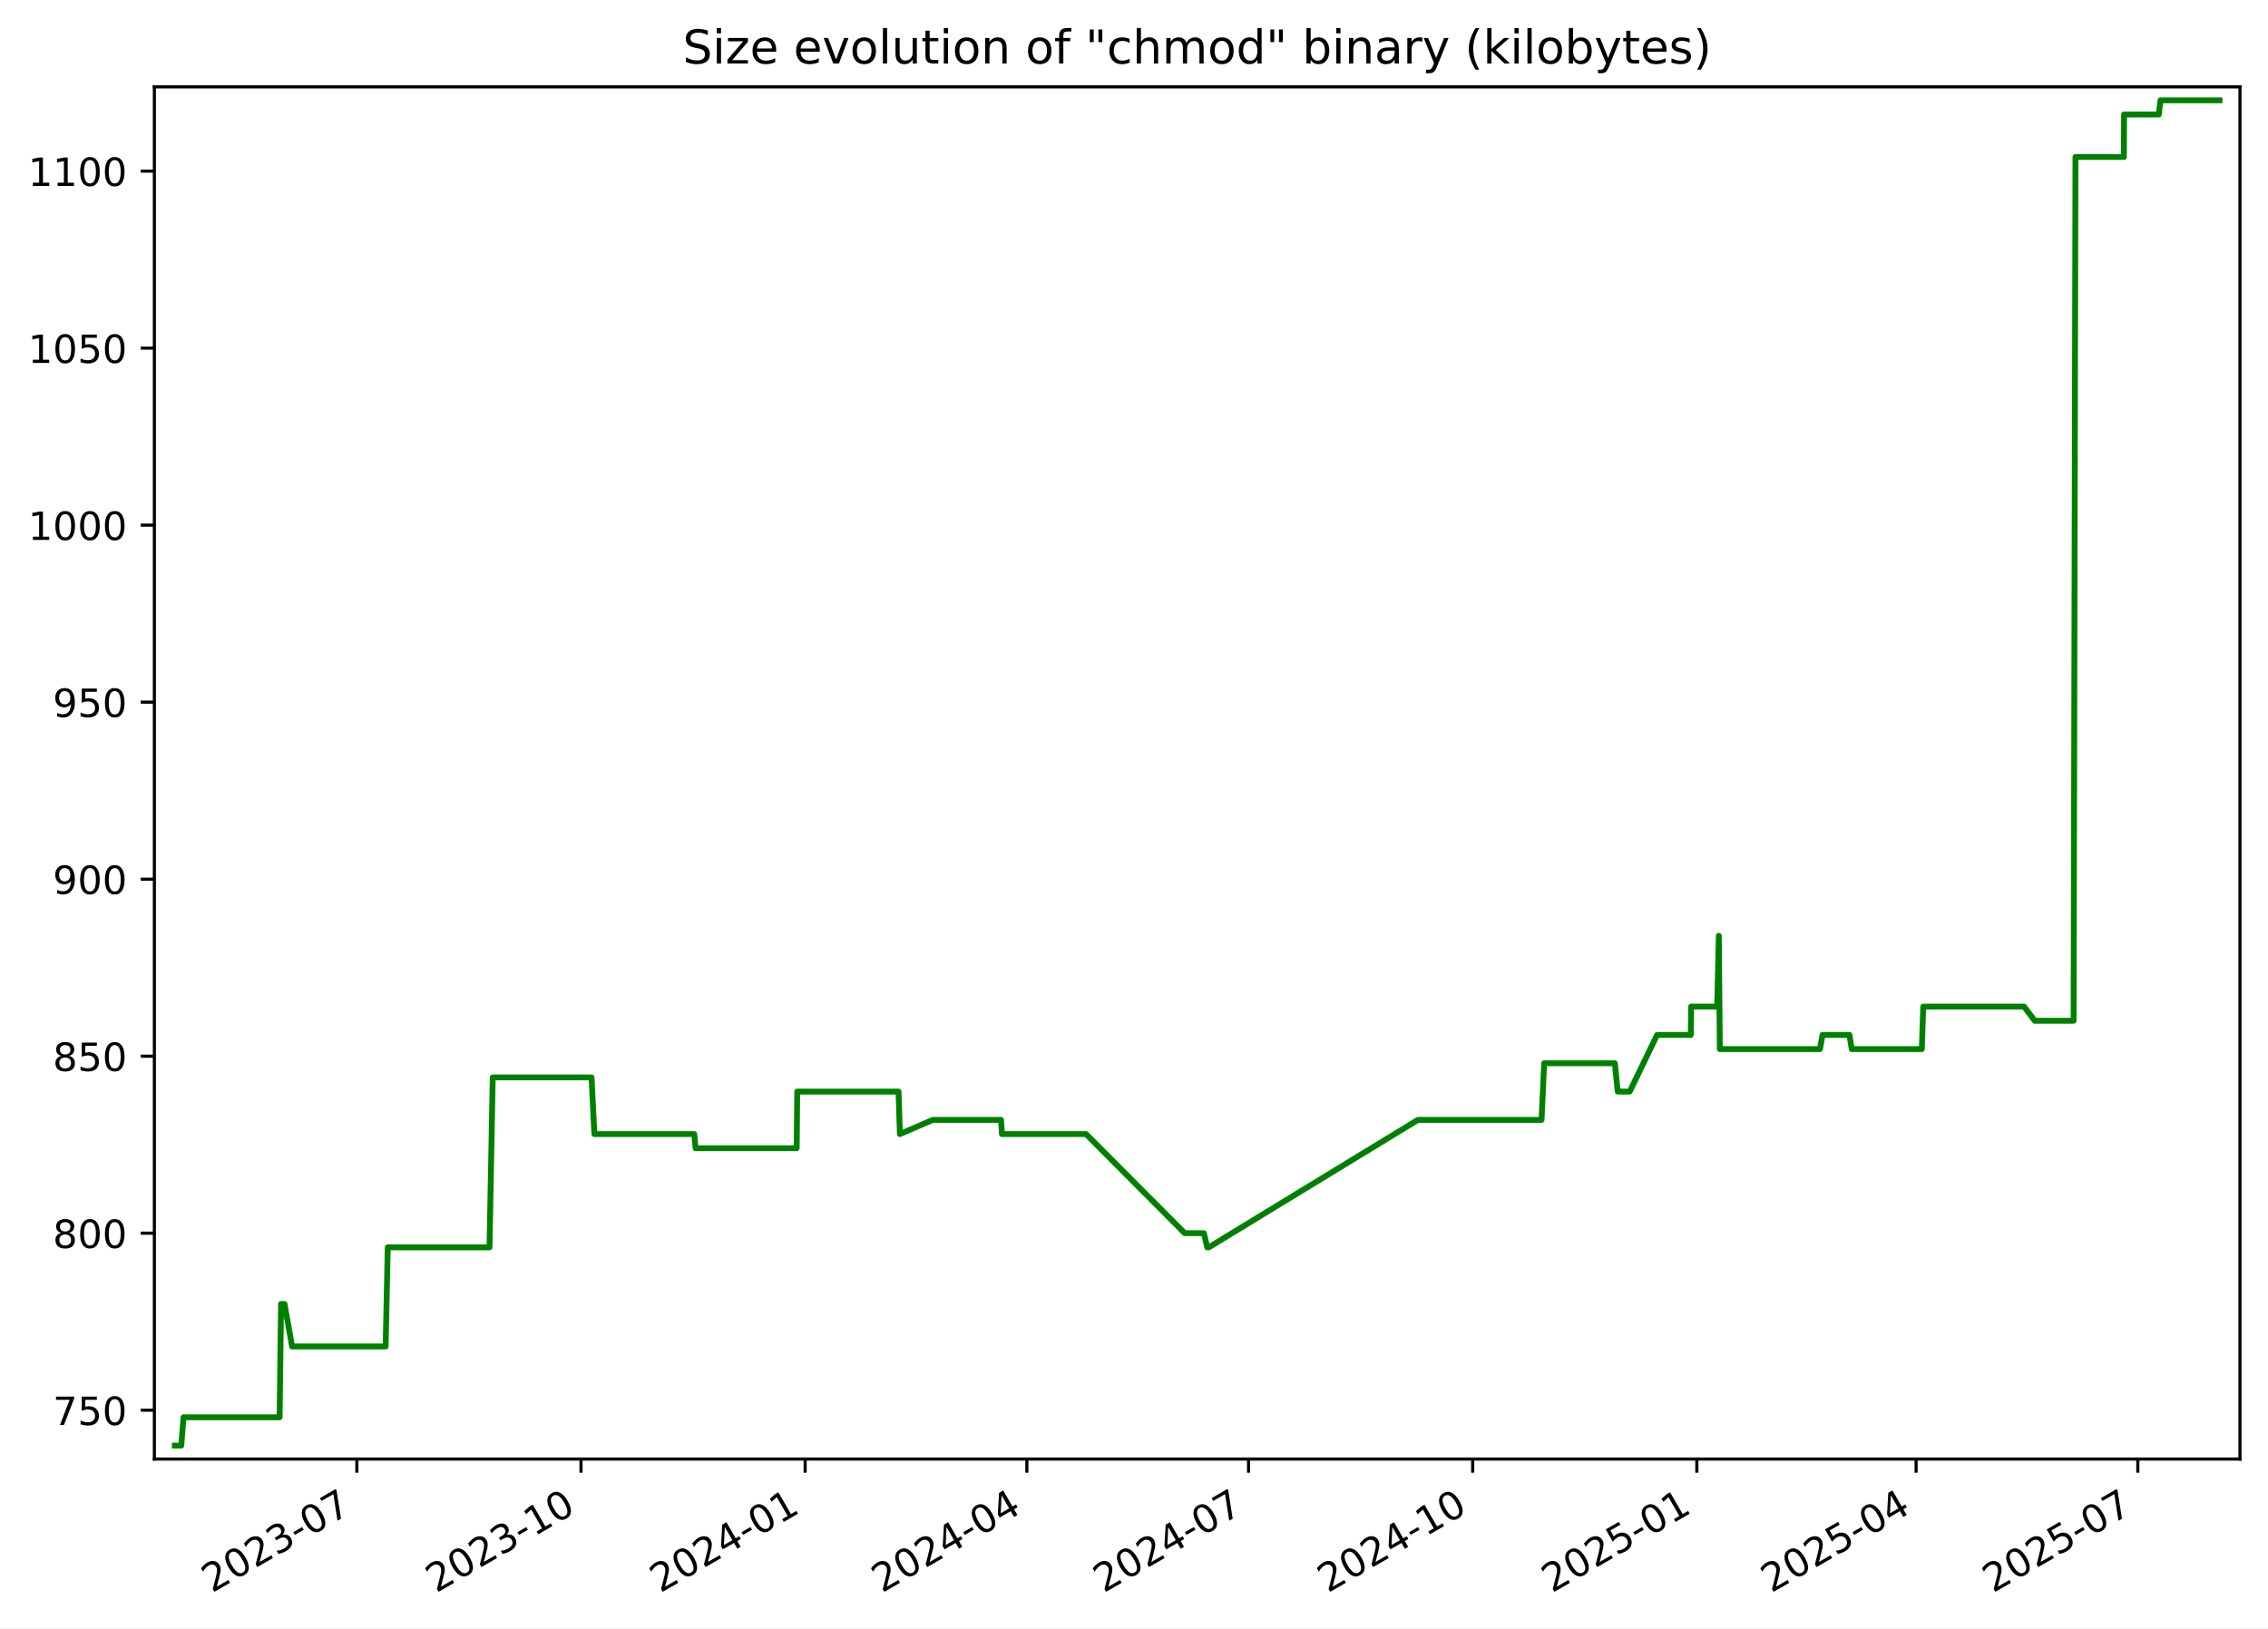
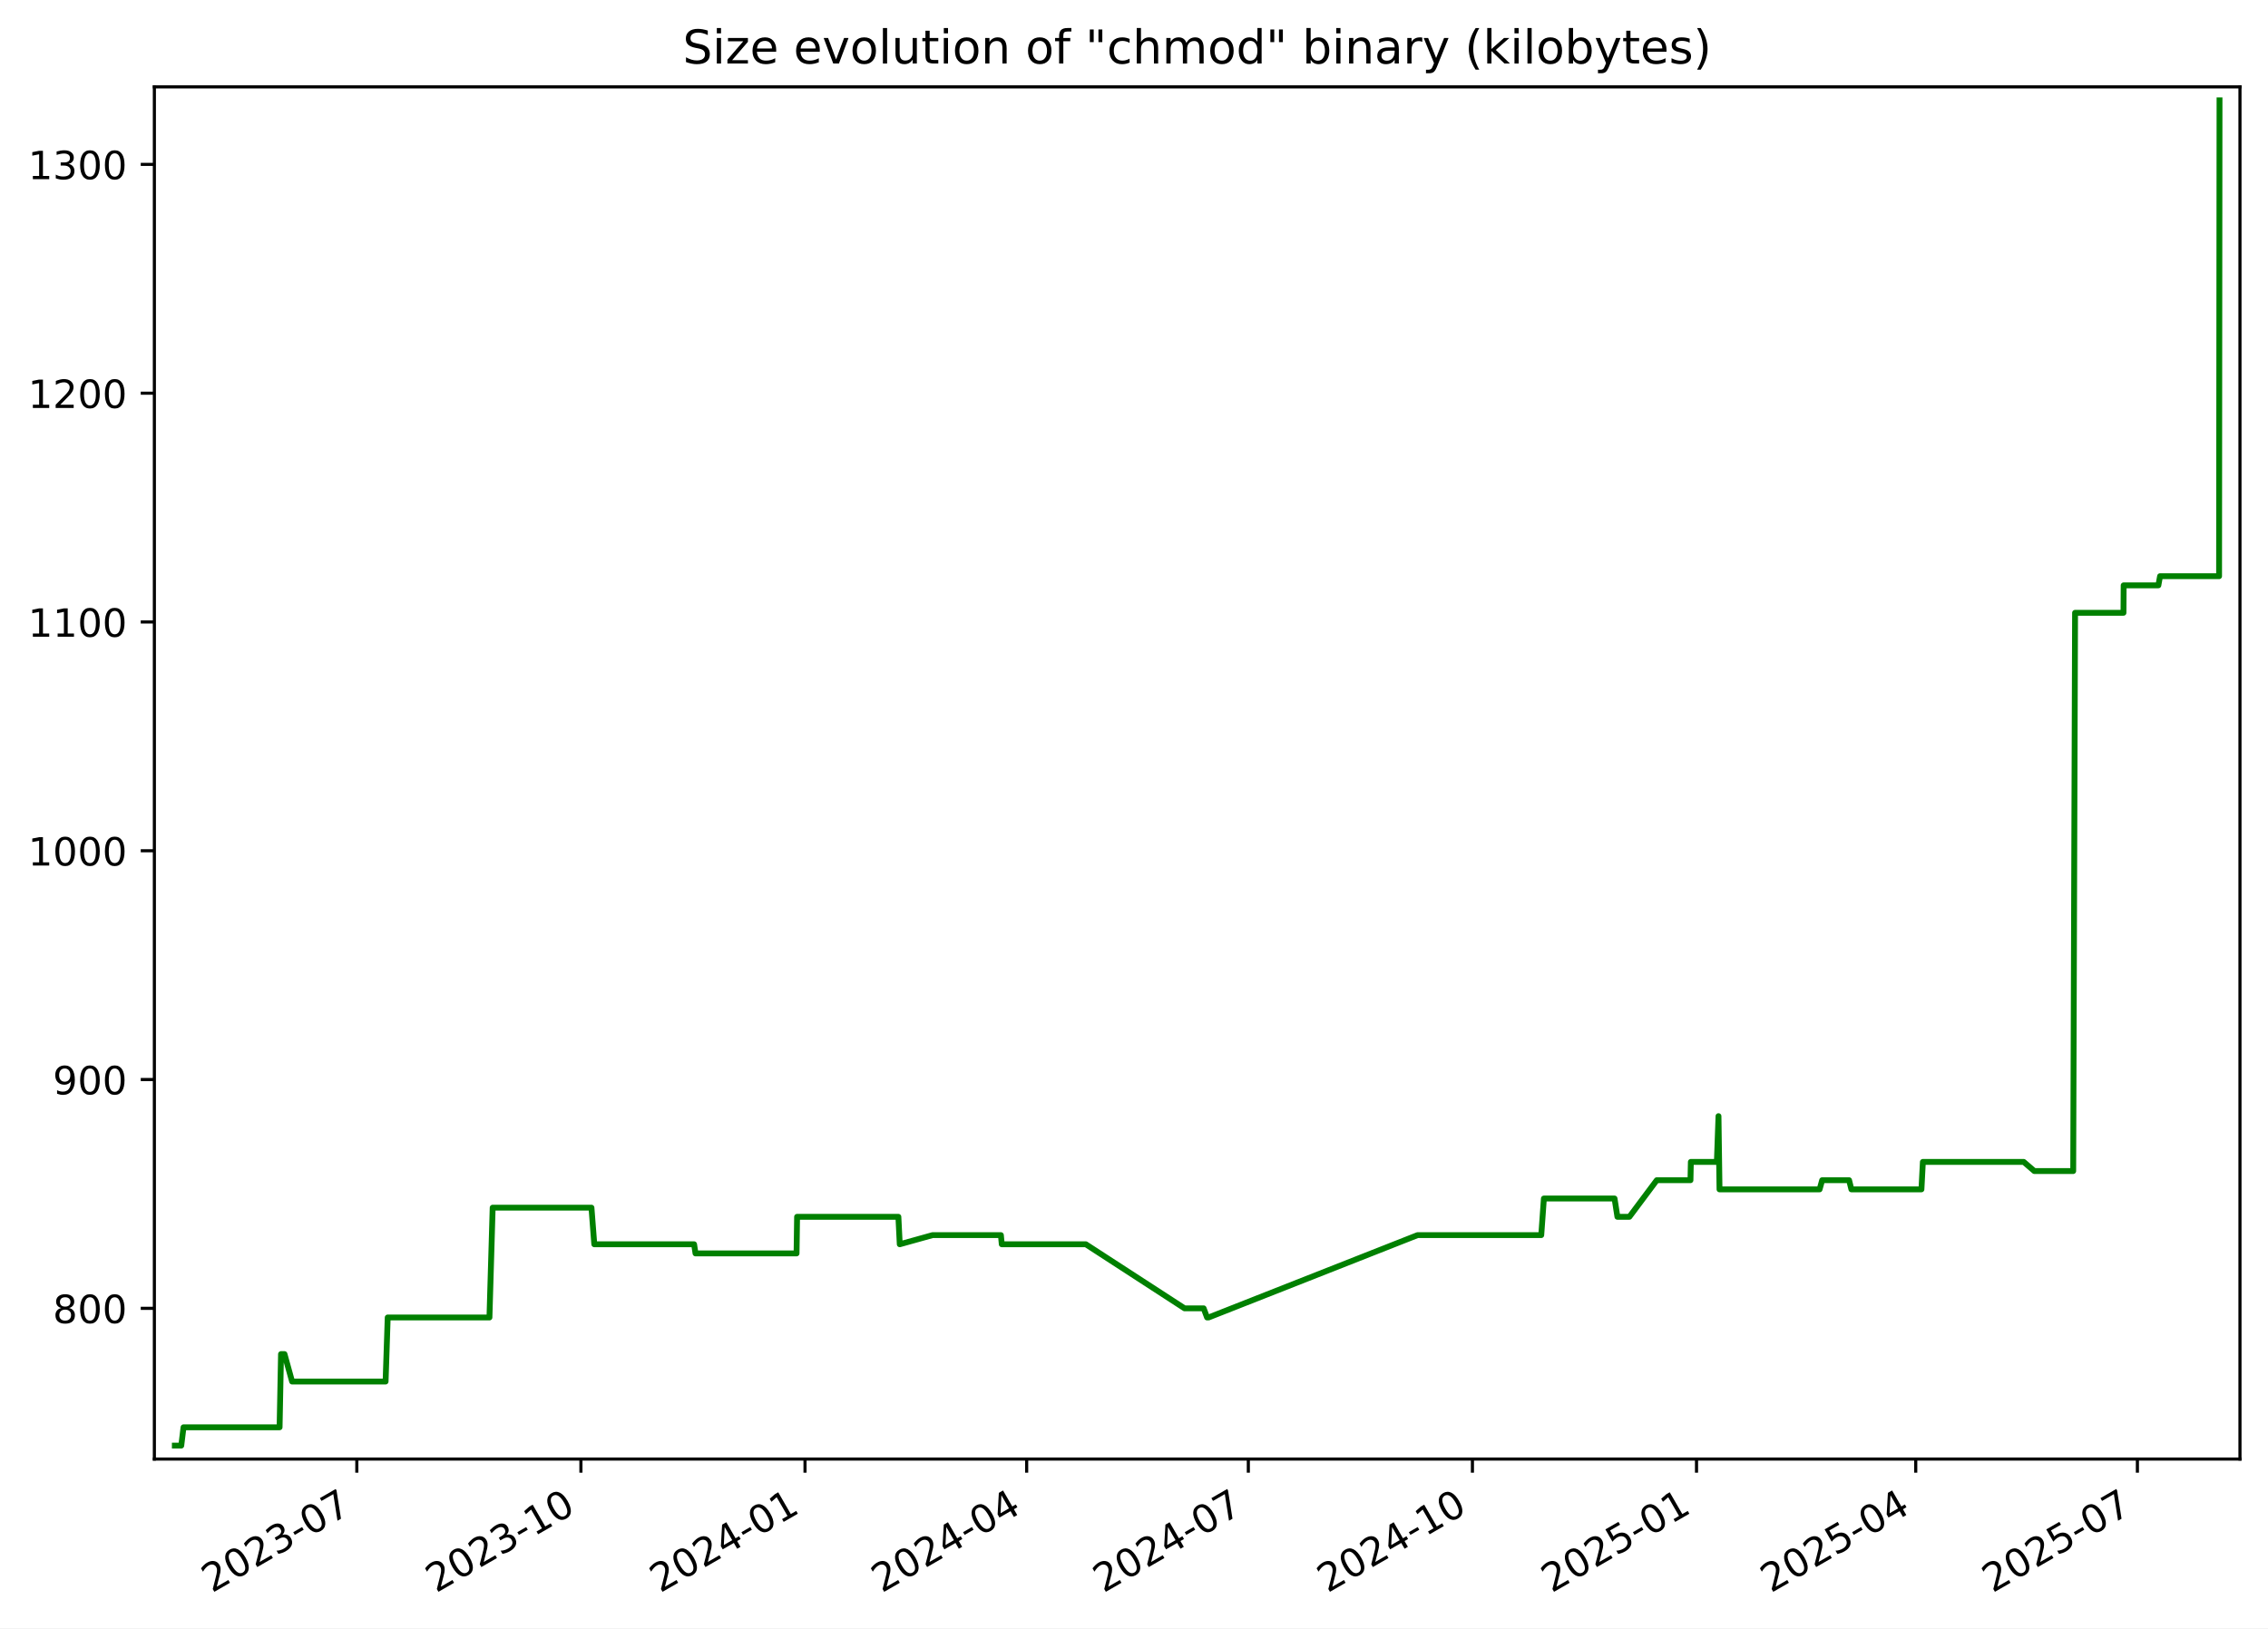
<svg xmlns="http://www.w3.org/2000/svg" xmlns:xlink="http://www.w3.org/1999/xlink" width="582.53pt" height="418.303pt" viewBox="0 0 582.53 418.303" version="1.1">
  <defs>
    <style type="text/css">*{stroke-linejoin: round; stroke-linecap: butt}</style>
  </defs>
  <g id="figure_1">
    <g id="patch_1">
      <path d="M -0 418.303  L 582.53 418.303  L 582.53 0  L -0 0  z " style="fill: #ffffff" />
    </g>
    <g id="axes_1">
      <g id="patch_2">
        <path d="M 39.65 374.83  L 575.33 374.83  L 575.33 22.318  L 39.65 22.318  z " style="fill: #ffffff" />
      </g>
      <g id="matplotlib.axis_1">
        <g id="xtick_1">
          <g id="line2d_1">
            <defs>
-               <path id="m76885ff653" d="M 0 0  L 0 3.5  " style="stroke: #000000; stroke-width: 0.8" />
+               <path id="mf6c1e04442" d="M 0 0  L 0 3.5  " style="stroke: #000000; stroke-width: 0.8" />
            </defs>
            <g>
-               <use xlink:href="#m76885ff653" x="91.659" y="374.83" style="stroke: #000000; stroke-width: 0.8" />
+               <use xlink:href="#mf6c1e04442" x="91.649" y="374.83" style="stroke: #000000; stroke-width: 0.8" />
            </g>
          </g>
          <g id="text_1">
-             <g transform="translate(54.4343 409.302) rotate(-30) scale(0.1 -0.1)">
+             <g transform="translate(54.42437 409.302) rotate(-30) scale(0.1 -0.1)">
              <defs>
                <path id="DejaVuSans-32" d="M 1228 531  L 3431 531  L 3431 0  L 469 0  L 469 531  Q 828 903 1448 1529  Q 2069 2156 2228 2338  Q 2531 2678 2651 2914  Q 2772 3150 2772 3378  Q 2772 3750 2511 3984  Q 2250 4219 1831 4219  Q 1534 4219 1204 4116  Q 875 4013 500 3803  L 500 4441  Q 881 4594 1212 4672  Q 1544 4750 1819 4750  Q 2544 4750 2975 4387  Q 3406 4025 3406 3419  Q 3406 3131 3298 2873  Q 3191 2616 2906 2266  Q 2828 2175 2409 1742  Q 1991 1309 1228 531  z " transform="scale(0.015625)" />
                <path id="DejaVuSans-30" d="M 2034 4250  Q 1547 4250 1301 3770  Q 1056 3291 1056 2328  Q 1056 1369 1301 889  Q 1547 409 2034 409  Q 2525 409 2770 889  Q 3016 1369 3016 2328  Q 3016 3291 2770 3770  Q 2525 4250 2034 4250  z M 2034 4750  Q 2819 4750 3233 4129  Q 3647 3509 3647 2328  Q 3647 1150 3233 529  Q 2819 -91 2034 -91  Q 1250 -91 836 529  Q 422 1150 422 2328  Q 422 3509 836 4129  Q 1250 4750 2034 4750  z " transform="scale(0.015625)" />
                <path id="DejaVuSans-33" d="M 2597 2516  Q 3050 2419 3304 2112  Q 3559 1806 3559 1356  Q 3559 666 3084 287  Q 2609 -91 1734 -91  Q 1441 -91 1130 -33  Q 819 25 488 141  L 488 750  Q 750 597 1062 519  Q 1375 441 1716 441  Q 2309 441 2620 675  Q 2931 909 2931 1356  Q 2931 1769 2642 2001  Q 2353 2234 1838 2234  L 1294 2234  L 1294 2753  L 1863 2753  Q 2328 2753 2575 2939  Q 2822 3125 2822 3475  Q 2822 3834 2567 4026  Q 2313 4219 1838 4219  Q 1578 4219 1281 4162  Q 984 4106 628 3988  L 628 4550  Q 988 4650 1302 4700  Q 1616 4750 1894 4750  Q 2613 4750 3031 4423  Q 3450 4097 3450 3541  Q 3450 3153 3228 2886  Q 3006 2619 2597 2516  z " transform="scale(0.015625)" />
                <path id="DejaVuSans-2d" d="M 313 2009  L 1997 2009  L 1997 1497  L 313 1497  L 313 2009  z " transform="scale(0.015625)" />
                <path id="DejaVuSans-37" d="M 525 4666  L 3525 4666  L 3525 4397  L 1831 0  L 1172 0  L 2766 4134  L 525 4134  L 525 4666  z " transform="scale(0.015625)" />
              </defs>
              <use xlink:href="#DejaVuSans-32" />
              <use xlink:href="#DejaVuSans-30" x="63.623" />
              <use xlink:href="#DejaVuSans-32" x="127.246" />
              <use xlink:href="#DejaVuSans-33" x="190.869" />
              <use xlink:href="#DejaVuSans-2d" x="254.492" />
              <use xlink:href="#DejaVuSans-30" x="290.576" />
              <use xlink:href="#DejaVuSans-37" x="354.199" />
            </g>
          </g>
        </g>
        <g id="xtick_2">
          <g id="line2d_2">
            <g>
-               <use xlink:href="#m76885ff653" x="149.229" y="374.83" style="stroke: #000000; stroke-width: 0.8" />
+               <use xlink:href="#mf6c1e04442" x="149.207" y="374.83" style="stroke: #000000; stroke-width: 0.8" />
            </g>
          </g>
          <g id="text_2">
-             <g transform="translate(112.0045 409.302) rotate(-30) scale(0.1 -0.1)">
+             <g transform="translate(111.9823 409.302) rotate(-30) scale(0.1 -0.1)">
              <defs>
                <path id="DejaVuSans-31" d="M 794 531  L 1825 531  L 1825 4091  L 703 3866  L 703 4441  L 1819 4666  L 2450 4666  L 2450 531  L 3481 531  L 3481 0  L 794 0  L 794 531  z " transform="scale(0.015625)" />
              </defs>
              <use xlink:href="#DejaVuSans-32" />
              <use xlink:href="#DejaVuSans-30" x="63.623" />
              <use xlink:href="#DejaVuSans-32" x="127.246" />
              <use xlink:href="#DejaVuSans-33" x="190.869" />
              <use xlink:href="#DejaVuSans-2d" x="254.492" />
              <use xlink:href="#DejaVuSans-31" x="290.576" />
              <use xlink:href="#DejaVuSans-30" x="354.199" />
            </g>
          </g>
        </g>
        <g id="xtick_3">
          <g id="line2d_3">
            <g>
-               <use xlink:href="#m76885ff653" x="206.799" y="374.83" style="stroke: #000000; stroke-width: 0.8" />
+               <use xlink:href="#mf6c1e04442" x="206.765" y="374.83" style="stroke: #000000; stroke-width: 0.8" />
            </g>
          </g>
          <g id="text_3">
-             <g transform="translate(169.5747 409.302) rotate(-30) scale(0.1 -0.1)">
+             <g transform="translate(169.5403 409.302) rotate(-30) scale(0.1 -0.1)">
              <defs>
                <path id="DejaVuSans-34" d="M 2419 4116  L 825 1625  L 2419 1625  L 2419 4116  z M 2253 4666  L 3047 4666  L 3047 1625  L 3713 1625  L 3713 1100  L 3047 1100  L 3047 0  L 2419 0  L 2419 1100  L 313 1100  L 313 1709  L 2253 4666  z " transform="scale(0.015625)" />
              </defs>
              <use xlink:href="#DejaVuSans-32" />
              <use xlink:href="#DejaVuSans-30" x="63.623" />
              <use xlink:href="#DejaVuSans-32" x="127.246" />
              <use xlink:href="#DejaVuSans-34" x="190.869" />
              <use xlink:href="#DejaVuSans-2d" x="254.492" />
              <use xlink:href="#DejaVuSans-30" x="290.576" />
              <use xlink:href="#DejaVuSans-31" x="354.199" />
            </g>
          </g>
        </g>
        <g id="xtick_4">
          <g id="line2d_4">
            <g>
-               <use xlink:href="#m76885ff653" x="263.744" y="374.83" style="stroke: #000000; stroke-width: 0.8" />
+               <use xlink:href="#mf6c1e04442" x="263.697" y="374.83" style="stroke: #000000; stroke-width: 0.8" />
            </g>
          </g>
          <g id="text_4">
-             <g transform="translate(226.5191 409.302) rotate(-30) scale(0.1 -0.1)">
+             <g transform="translate(226.4726 409.302) rotate(-30) scale(0.1 -0.1)">
              <use xlink:href="#DejaVuSans-32" />
              <use xlink:href="#DejaVuSans-30" x="63.623" />
              <use xlink:href="#DejaVuSans-32" x="127.246" />
              <use xlink:href="#DejaVuSans-34" x="190.869" />
              <use xlink:href="#DejaVuSans-2d" x="254.492" />
              <use xlink:href="#DejaVuSans-30" x="290.576" />
              <use xlink:href="#DejaVuSans-34" x="354.199" />
            </g>
          </g>
        </g>
        <g id="xtick_5">
          <g id="line2d_5">
            <g>
-               <use xlink:href="#m76885ff653" x="320.688" y="374.83" style="stroke: #000000; stroke-width: 0.8" />
+               <use xlink:href="#mf6c1e04442" x="320.63" y="374.83" style="stroke: #000000; stroke-width: 0.8" />
            </g>
          </g>
          <g id="text_5">
-             <g transform="translate(283.4635 409.302) rotate(-30) scale(0.1 -0.1)">
+             <g transform="translate(283.4049 409.302) rotate(-30) scale(0.1 -0.1)">
              <use xlink:href="#DejaVuSans-32" />
              <use xlink:href="#DejaVuSans-30" x="63.623" />
              <use xlink:href="#DejaVuSans-32" x="127.246" />
              <use xlink:href="#DejaVuSans-34" x="190.869" />
              <use xlink:href="#DejaVuSans-2d" x="254.492" />
              <use xlink:href="#DejaVuSans-30" x="290.576" />
              <use xlink:href="#DejaVuSans-37" x="354.199" />
            </g>
          </g>
        </g>
        <g id="xtick_6">
          <g id="line2d_6">
            <g>
-               <use xlink:href="#m76885ff653" x="378.258" y="374.83" style="stroke: #000000; stroke-width: 0.8" />
+               <use xlink:href="#mf6c1e04442" x="378.188" y="374.83" style="stroke: #000000; stroke-width: 0.8" />
            </g>
          </g>
          <g id="text_6">
-             <g transform="translate(341.0337 409.302) rotate(-30) scale(0.1 -0.1)">
+             <g transform="translate(340.9628 409.302) rotate(-30) scale(0.1 -0.1)">
              <use xlink:href="#DejaVuSans-32" />
              <use xlink:href="#DejaVuSans-30" x="63.623" />
              <use xlink:href="#DejaVuSans-32" x="127.246" />
              <use xlink:href="#DejaVuSans-34" x="190.869" />
              <use xlink:href="#DejaVuSans-2d" x="254.492" />
              <use xlink:href="#DejaVuSans-31" x="290.576" />
              <use xlink:href="#DejaVuSans-30" x="354.199" />
            </g>
          </g>
        </g>
        <g id="xtick_7">
          <g id="line2d_7">
            <g>
-               <use xlink:href="#m76885ff653" x="435.829" y="374.83" style="stroke: #000000; stroke-width: 0.8" />
+               <use xlink:href="#mf6c1e04442" x="435.746" y="374.83" style="stroke: #000000; stroke-width: 0.8" />
            </g>
          </g>
          <g id="text_7">
-             <g transform="translate(398.6039 409.302) rotate(-30) scale(0.1 -0.1)">
+             <g transform="translate(398.5208 409.302) rotate(-30) scale(0.1 -0.1)">
              <defs>
                <path id="DejaVuSans-35" d="M 691 4666  L 3169 4666  L 3169 4134  L 1269 4134  L 1269 2991  Q 1406 3038 1543 3061  Q 1681 3084 1819 3084  Q 2600 3084 3056 2656  Q 3513 2228 3513 1497  Q 3513 744 3044 326  Q 2575 -91 1722 -91  Q 1428 -91 1123 -41  Q 819 9 494 109  L 494 744  Q 775 591 1075 516  Q 1375 441 1709 441  Q 2250 441 2565 725  Q 2881 1009 2881 1497  Q 2881 1984 2565 2268  Q 2250 2553 1709 2553  Q 1456 2553 1204 2497  Q 953 2441 691 2322  L 691 4666  z " transform="scale(0.015625)" />
              </defs>
              <use xlink:href="#DejaVuSans-32" />
              <use xlink:href="#DejaVuSans-30" x="63.623" />
              <use xlink:href="#DejaVuSans-32" x="127.246" />
              <use xlink:href="#DejaVuSans-35" x="190.869" />
              <use xlink:href="#DejaVuSans-2d" x="254.492" />
              <use xlink:href="#DejaVuSans-30" x="290.576" />
              <use xlink:href="#DejaVuSans-31" x="354.199" />
            </g>
          </g>
        </g>
        <g id="xtick_8">
          <g id="line2d_8">
            <g>
-               <use xlink:href="#m76885ff653" x="492.147" y="374.83" style="stroke: #000000; stroke-width: 0.8" />
+               <use xlink:href="#mf6c1e04442" x="492.052" y="374.83" style="stroke: #000000; stroke-width: 0.8" />
            </g>
          </g>
          <g id="text_8">
-             <g transform="translate(454.9225 409.302) rotate(-30) scale(0.1 -0.1)">
+             <g transform="translate(454.8274 409.302) rotate(-30) scale(0.1 -0.1)">
              <use xlink:href="#DejaVuSans-32" />
              <use xlink:href="#DejaVuSans-30" x="63.623" />
              <use xlink:href="#DejaVuSans-32" x="127.246" />
              <use xlink:href="#DejaVuSans-35" x="190.869" />
              <use xlink:href="#DejaVuSans-2d" x="254.492" />
              <use xlink:href="#DejaVuSans-30" x="290.576" />
              <use xlink:href="#DejaVuSans-34" x="354.199" />
            </g>
          </g>
        </g>
        <g id="xtick_9">
          <g id="line2d_9">
            <g>
-               <use xlink:href="#m76885ff653" x="549.092" y="374.83" style="stroke: #000000; stroke-width: 0.8" />
+               <use xlink:href="#mf6c1e04442" x="548.985" y="374.83" style="stroke: #000000; stroke-width: 0.8" />
            </g>
          </g>
          <g id="text_9">
-             <g transform="translate(511.8669 409.302) rotate(-30) scale(0.1 -0.1)">
+             <g transform="translate(511.7598 409.302) rotate(-30) scale(0.1 -0.1)">
              <use xlink:href="#DejaVuSans-32" />
              <use xlink:href="#DejaVuSans-30" x="63.623" />
              <use xlink:href="#DejaVuSans-32" x="127.246" />
              <use xlink:href="#DejaVuSans-35" x="190.869" />
              <use xlink:href="#DejaVuSans-2d" x="254.492" />
              <use xlink:href="#DejaVuSans-30" x="290.576" />
              <use xlink:href="#DejaVuSans-37" x="354.199" />
            </g>
          </g>
        </g>
      </g>
      <g id="matplotlib.axis_2">
        <g id="ytick_1">
          <g id="line2d_10">
            <defs>
-               <path id="mac3b5f00eb" d="M 0 0  L -3.5 0  " style="stroke: #000000; stroke-width: 0.8" />
+               <path id="m5bbdab2411" d="M 0 0  L -3.5 0  " style="stroke: #000000; stroke-width: 0.8" />
            </defs>
            <g>
-               <use xlink:href="#mac3b5f00eb" x="39.65" y="362.279" style="stroke: #000000; stroke-width: 0.8" />
+               <use xlink:href="#m5bbdab2411" x="39.65" y="336.109" style="stroke: #000000; stroke-width: 0.8" />
            </g>
          </g>
          <g id="text_10">
-             <g transform="translate(13.5625 366.0786) scale(0.1 -0.1)">
-               <use xlink:href="#DejaVuSans-37" />
-               <use xlink:href="#DejaVuSans-35" x="63.623" />
+             <g transform="translate(13.5625 339.908) scale(0.1 -0.1)">
+               <defs>
+                 <path id="DejaVuSans-38" d="M 2034 2216  Q 1584 2216 1326 1975  Q 1069 1734 1069 1313  Q 1069 891 1326 650  Q 1584 409 2034 409  Q 2484 409 2743 651  Q 3003 894 3003 1313  Q 3003 1734 2745 1975  Q 2488 2216 2034 2216  z M 1403 2484  Q 997 2584 770 2862  Q 544 3141 544 3541  Q 544 4100 942 4425  Q 1341 4750 2034 4750  Q 2731 4750 3128 4425  Q 3525 4100 3525 3541  Q 3525 3141 3298 2862  Q 3072 2584 2669 2484  Q 3125 2378 3379 2068  Q 3634 1759 3634 1313  Q 3634 634 3220 271  Q 2806 -91 2034 -91  Q 1263 -91 848 271  Q 434 634 434 1313  Q 434 1759 690 2068  Q 947 2378 1403 2484  z M 1172 3481  Q 1172 3119 1398 2916  Q 1625 2713 2034 2713  Q 2441 2713 2670 2916  Q 2900 3119 2900 3481  Q 2900 3844 2670 4047  Q 2441 4250 2034 4250  Q 1625 4250 1398 4047  Q 1172 3844 1172 3481  z " transform="scale(0.015625)" />
+               </defs>
+               <use xlink:href="#DejaVuSans-38" />
+               <use xlink:href="#DejaVuSans-30" x="63.623" />
              <use xlink:href="#DejaVuSans-30" x="127.246" />
            </g>
          </g>
        </g>
        <g id="ytick_2">
          <g id="line2d_11">
            <g>
-               <use xlink:href="#mac3b5f00eb" x="39.65" y="316.806" style="stroke: #000000; stroke-width: 0.8" />
+               <use xlink:href="#m5bbdab2411" x="39.65" y="277.333" style="stroke: #000000; stroke-width: 0.8" />
            </g>
          </g>
          <g id="text_11">
-             <g transform="translate(13.5625 320.6049) scale(0.1 -0.1)">
-               <defs>
-                 <path id="DejaVuSans-38" d="M 2034 2216  Q 1584 2216 1326 1975  Q 1069 1734 1069 1313  Q 1069 891 1326 650  Q 1584 409 2034 409  Q 2484 409 2743 651  Q 3003 894 3003 1313  Q 3003 1734 2745 1975  Q 2488 2216 2034 2216  z M 1403 2484  Q 997 2584 770 2862  Q 544 3141 544 3541  Q 544 4100 942 4425  Q 1341 4750 2034 4750  Q 2731 4750 3128 4425  Q 3525 4100 3525 3541  Q 3525 3141 3298 2862  Q 3072 2584 2669 2484  Q 3125 2378 3379 2068  Q 3634 1759 3634 1313  Q 3634 634 3220 271  Q 2806 -91 2034 -91  Q 1263 -91 848 271  Q 434 634 434 1313  Q 434 1759 690 2068  Q 947 2378 1403 2484  z M 1172 3481  Q 1172 3119 1398 2916  Q 1625 2713 2034 2713  Q 2441 2713 2670 2916  Q 2900 3119 2900 3481  Q 2900 3844 2670 4047  Q 2441 4250 2034 4250  Q 1625 4250 1398 4047  Q 1172 3844 1172 3481  z " transform="scale(0.015625)" />
-               </defs>
-               <use xlink:href="#DejaVuSans-38" />
+             <g transform="translate(13.5625 281.1325) scale(0.1 -0.1)">
+               <defs>
+                 <path id="DejaVuSans-39" d="M 703 97  L 703 672  Q 941 559 1184 500  Q 1428 441 1663 441  Q 2288 441 2617 861  Q 2947 1281 2994 2138  Q 2813 1869 2534 1725  Q 2256 1581 1919 1581  Q 1219 1581 811 2004  Q 403 2428 403 3163  Q 403 3881 828 4315  Q 1253 4750 1959 4750  Q 2769 4750 3195 4129  Q 3622 3509 3622 2328  Q 3622 1225 3098 567  Q 2575 -91 1691 -91  Q 1453 -91 1209 -44  Q 966 3 703 97  z M 1959 2075  Q 2384 2075 2632 2365  Q 2881 2656 2881 3163  Q 2881 3666 2632 3958  Q 2384 4250 1959 4250  Q 1534 4250 1286 3958  Q 1038 3666 1038 3163  Q 1038 2656 1286 2365  Q 1534 2075 1959 2075  z " transform="scale(0.015625)" />
+               </defs>
+               <use xlink:href="#DejaVuSans-39" />
              <use xlink:href="#DejaVuSans-30" x="63.623" />
              <use xlink:href="#DejaVuSans-30" x="127.246" />
            </g>
          </g>
        </g>
        <g id="ytick_3">
          <g id="line2d_12">
            <g>
-               <use xlink:href="#mac3b5f00eb" x="39.65" y="271.332" style="stroke: #000000; stroke-width: 0.8" />
+               <use xlink:href="#m5bbdab2411" x="39.65" y="218.558" style="stroke: #000000; stroke-width: 0.8" />
            </g>
          </g>
          <g id="text_12">
-             <g transform="translate(13.5625 275.1312) scale(0.1 -0.1)">
-               <use xlink:href="#DejaVuSans-38" />
-               <use xlink:href="#DejaVuSans-35" x="63.623" />
-               <use xlink:href="#DejaVuSans-30" x="127.246" />
+             <g transform="translate(7.2 222.357) scale(0.1 -0.1)">
+               <use xlink:href="#DejaVuSans-31" />
+               <use xlink:href="#DejaVuSans-30" x="63.623" />
+               <use xlink:href="#DejaVuSans-30" x="127.246" />
+               <use xlink:href="#DejaVuSans-30" x="190.869" />
            </g>
          </g>
        </g>
        <g id="ytick_4">
          <g id="line2d_13">
            <g>
-               <use xlink:href="#mac3b5f00eb" x="39.65" y="225.858" style="stroke: #000000; stroke-width: 0.8" />
+               <use xlink:href="#m5bbdab2411" x="39.65" y="159.782" style="stroke: #000000; stroke-width: 0.8" />
            </g>
          </g>
          <g id="text_13">
-             <g transform="translate(13.5625 229.6576) scale(0.1 -0.1)">
-               <defs>
-                 <path id="DejaVuSans-39" d="M 703 97  L 703 672  Q 941 559 1184 500  Q 1428 441 1663 441  Q 2288 441 2617 861  Q 2947 1281 2994 2138  Q 2813 1869 2534 1725  Q 2256 1581 1919 1581  Q 1219 1581 811 2004  Q 403 2428 403 3163  Q 403 3881 828 4315  Q 1253 4750 1959 4750  Q 2769 4750 3195 4129  Q 3622 3509 3622 2328  Q 3622 1225 3098 567  Q 2575 -91 1691 -91  Q 1453 -91 1209 -44  Q 966 3 703 97  z M 1959 2075  Q 2384 2075 2632 2365  Q 2881 2656 2881 3163  Q 2881 3666 2632 3958  Q 2384 4250 1959 4250  Q 1534 4250 1286 3958  Q 1038 3666 1038 3163  Q 1038 2656 1286 2365  Q 1534 2075 1959 2075  z " transform="scale(0.015625)" />
-               </defs>
-               <use xlink:href="#DejaVuSans-39" />
-               <use xlink:href="#DejaVuSans-30" x="63.623" />
-               <use xlink:href="#DejaVuSans-30" x="127.246" />
+             <g transform="translate(7.2 163.5815) scale(0.1 -0.1)">
+               <use xlink:href="#DejaVuSans-31" />
+               <use xlink:href="#DejaVuSans-31" x="63.623" />
+               <use xlink:href="#DejaVuSans-30" x="127.246" />
+               <use xlink:href="#DejaVuSans-30" x="190.869" />
            </g>
          </g>
        </g>
        <g id="ytick_5">
          <g id="line2d_14">
            <g>
-               <use xlink:href="#mac3b5f00eb" x="39.65" y="180.385" style="stroke: #000000; stroke-width: 0.8" />
+               <use xlink:href="#m5bbdab2411" x="39.65" y="101.007" style="stroke: #000000; stroke-width: 0.8" />
            </g>
          </g>
          <g id="text_14">
-             <g transform="translate(13.5625 184.1839) scale(0.1 -0.1)">
-               <use xlink:href="#DejaVuSans-39" />
-               <use xlink:href="#DejaVuSans-35" x="63.623" />
-               <use xlink:href="#DejaVuSans-30" x="127.246" />
+             <g transform="translate(7.2 104.806) scale(0.1 -0.1)">
+               <use xlink:href="#DejaVuSans-31" />
+               <use xlink:href="#DejaVuSans-32" x="63.623" />
+               <use xlink:href="#DejaVuSans-30" x="127.246" />
+               <use xlink:href="#DejaVuSans-30" x="190.869" />
            </g>
          </g>
        </g>
        <g id="ytick_6">
          <g id="line2d_15">
            <g>
-               <use xlink:href="#mac3b5f00eb" x="39.65" y="134.911" style="stroke: #000000; stroke-width: 0.8" />
+               <use xlink:href="#m5bbdab2411" x="39.65" y="42.231" style="stroke: #000000; stroke-width: 0.8" />
            </g>
          </g>
          <g id="text_15">
-             <g transform="translate(7.2 138.7102) scale(0.1 -0.1)">
+             <g transform="translate(7.2 46.03049) scale(0.1 -0.1)">
              <use xlink:href="#DejaVuSans-31" />
-               <use xlink:href="#DejaVuSans-30" x="63.623" />
+               <use xlink:href="#DejaVuSans-33" x="63.623" />
              <use xlink:href="#DejaVuSans-30" x="127.246" />
              <use xlink:href="#DejaVuSans-30" x="190.869" />
            </g>
          </g>
        </g>
-         <g id="ytick_7">
-           <g id="line2d_16">
-             <g>
-               <use xlink:href="#mac3b5f00eb" x="39.65" y="89.437" style="stroke: #000000; stroke-width: 0.8" />
-             </g>
-           </g>
-           <g id="text_16">
-             <g transform="translate(7.2 93.2365) scale(0.1 -0.1)">
-               <use xlink:href="#DejaVuSans-31" />
-               <use xlink:href="#DejaVuSans-30" x="63.623" />
-               <use xlink:href="#DejaVuSans-35" x="127.246" />
-               <use xlink:href="#DejaVuSans-30" x="190.869" />
-             </g>
-           </g>
-         </g>
-         <g id="ytick_8">
-           <g id="line2d_17">
-             <g>
-               <use xlink:href="#mac3b5f00eb" x="39.65" y="43.964" style="stroke: #000000; stroke-width: 0.8" />
-             </g>
-           </g>
-           <g id="text_17">
-             <g transform="translate(7.2 47.76282) scale(0.1 -0.1)">
-               <use xlink:href="#DejaVuSans-31" />
-               <use xlink:href="#DejaVuSans-31" x="63.623" />
-               <use xlink:href="#DejaVuSans-30" x="127.246" />
-               <use xlink:href="#DejaVuSans-30" x="190.869" />
-             </g>
-           </g>
-         </g>
-       </g>
-       <g id="line2d_18">
-         <path d="M 44.902 371.374  L 46.558 371.374  L 47.138 364.098  L 71.818 364.098  L 72.184 334.995  L 73.078 334.995  L 75.029 345.909  L 99.049 345.909  L 99.594 320.444  L 125.731 320.444  L 126.555 276.789  L 151.939 276.789  L 152.665 291.34  L 178.308 291.34  L 178.666 294.978  L 204.628 294.978  L 204.763 280.427  L 230.788 280.427  L 231.14 291.34  L 239.57 287.703  L 257.123 287.703  L 257.345 291.34  L 278.938 291.34  L 304.301 316.806  L 309.209 316.806  L 310.09 320.444  L 310.471 320.444  L 364.169 287.703  L 395.942 287.703  L 396.618 273.151  L 414.773 273.151  L 415.508 280.427  L 418.588 280.427  L 425.617 265.875  L 434.276 265.875  L 434.375 258.599  L 441.057 258.599  L 441.474 240.41  L 441.737 269.513  L 467.447 269.513  L 468.105 265.875  L 475.025 265.875  L 475.614 269.513  L 493.611 269.513  L 493.979 258.599  L 519.883 258.599  L 522.617 262.237  L 532.603 262.237  L 533.078 40.326  L 545.518 40.326  L 545.562 29.412  L 554.481 29.412  L 554.911 25.774  L 570.078 25.774  L 570.078 25.774  " clip-path="url(#p310d4e39c5)" style="fill: none; stroke: #008000; stroke-width: 1.5; stroke-linecap: square" />
+       </g>
+       <g id="line2d_16">
+         <path d="M 44.902 371.374  L 46.558 371.374  L 47.137 366.672  L 71.812 366.672  L 72.179 347.864  L 73.073 347.864  L 75.023 354.917  L 99.038 354.917  L 99.582 338.46  L 125.714 338.46  L 126.538 310.248  L 151.916 310.248  L 152.642 319.652  L 178.279 319.652  L 178.637 322.003  L 204.594 322.003  L 204.729 312.599  L 230.749 312.599  L 231.1 319.652  L 239.529 317.301  L 257.078 317.301  L 257.3 319.652  L 278.888 319.652  L 304.245 336.109  L 309.153 336.109  L 310.034 338.46  L 310.415 338.46  L 364.102 317.301  L 395.867 317.301  L 396.544 307.897  L 414.694 307.897  L 415.429 312.599  L 418.509 312.599  L 425.536 303.195  L 434.193 303.195  L 434.292 298.492  L 440.973 298.492  L 441.39 286.737  L 441.653 305.546  L 467.358 305.546  L 468.015 303.195  L 474.933 303.195  L 475.522 305.546  L 493.516 305.546  L 493.884 298.492  L 519.782 298.492  L 522.516 300.844  L 532.5 300.844  L 532.975 157.431  L 545.411 157.431  L 545.456 150.378  L 554.372 150.378  L 554.803 148.027  L 569.967 148.027  L 570.078 25.774  L 570.078 25.774  " clip-path="url(#p021ef093d7)" style="fill: none; stroke: #008000; stroke-width: 1.5; stroke-linecap: square" />
      </g>
      <g id="patch_3">
        <path d="M 39.65 374.83  L 39.65 22.318  " style="fill: none; stroke: #000000; stroke-width: 0.8; stroke-linejoin: miter; stroke-linecap: square" />
      </g>
      <g id="patch_4">
        <path d="M 575.33 374.83  L 575.33 22.318  " style="fill: none; stroke: #000000; stroke-width: 0.8; stroke-linejoin: miter; stroke-linecap: square" />
      </g>
      <g id="patch_5">
        <path d="M 39.65 374.83  L 575.33 374.83  " style="fill: none; stroke: #000000; stroke-width: 0.8; stroke-linejoin: miter; stroke-linecap: square" />
      </g>
      <g id="patch_6">
        <path d="M 39.65 22.318  L 575.33 22.318  " style="fill: none; stroke: #000000; stroke-width: 0.8; stroke-linejoin: miter; stroke-linecap: square" />
      </g>
-       <g id="text_18">
+       <g id="text_16">
        <g transform="translate(175.3681 16.31812) scale(0.12 -0.12)">
          <defs>
            <path id="DejaVuSans-53" d="M 3425 4513  L 3425 3897  Q 3066 4069 2747 4153  Q 2428 4238 2131 4238  Q 1616 4238 1336 4038  Q 1056 3838 1056 3469  Q 1056 3159 1242 3001  Q 1428 2844 1947 2747  L 2328 2669  Q 3034 2534 3370 2195  Q 3706 1856 3706 1288  Q 3706 609 3251 259  Q 2797 -91 1919 -91  Q 1588 -91 1214 -16  Q 841 59 441 206  L 441 856  Q 825 641 1194 531  Q 1563 422 1919 422  Q 2459 422 2753 634  Q 3047 847 3047 1241  Q 3047 1584 2836 1778  Q 2625 1972 2144 2069  L 1759 2144  Q 1053 2284 737 2584  Q 422 2884 422 3419  Q 422 4038 858 4394  Q 1294 4750 2059 4750  Q 2388 4750 2728 4690  Q 3069 4631 3425 4513  z " transform="scale(0.015625)" />
            <path id="DejaVuSans-69" d="M 603 3500  L 1178 3500  L 1178 0  L 603 0  L 603 3500  z M 603 4863  L 1178 4863  L 1178 4134  L 603 4134  L 603 4863  z " transform="scale(0.015625)" />
            <path id="DejaVuSans-7a" d="M 353 3500  L 3084 3500  L 3084 2975  L 922 459  L 3084 459  L 3084 0  L 275 0  L 275 525  L 2438 3041  L 353 3041  L 353 3500  z " transform="scale(0.015625)" />
            <path id="DejaVuSans-65" d="M 3597 1894  L 3597 1613  L 953 1613  Q 991 1019 1311 708  Q 1631 397 2203 397  Q 2534 397 2845 478  Q 3156 559 3463 722  L 3463 178  Q 3153 47 2828 -22  Q 2503 -91 2169 -91  Q 1331 -91 842 396  Q 353 884 353 1716  Q 353 2575 817 3079  Q 1281 3584 2069 3584  Q 2775 3584 3186 3129  Q 3597 2675 3597 1894  z M 3022 2063  Q 3016 2534 2758 2815  Q 2500 3097 2075 3097  Q 1594 3097 1305 2825  Q 1016 2553 972 2059  L 3022 2063  z " transform="scale(0.015625)" />
            <path id="DejaVuSans-20" transform="scale(0.015625)" />
            <path id="DejaVuSans-76" d="M 191 3500  L 800 3500  L 1894 563  L 2988 3500  L 3597 3500  L 2284 0  L 1503 0  L 191 3500  z " transform="scale(0.015625)" />
            <path id="DejaVuSans-6f" d="M 1959 3097  Q 1497 3097 1228 2736  Q 959 2375 959 1747  Q 959 1119 1226 758  Q 1494 397 1959 397  Q 2419 397 2687 759  Q 2956 1122 2956 1747  Q 2956 2369 2687 2733  Q 2419 3097 1959 3097  z M 1959 3584  Q 2709 3584 3137 3096  Q 3566 2609 3566 1747  Q 3566 888 3137 398  Q 2709 -91 1959 -91  Q 1206 -91 779 398  Q 353 888 353 1747  Q 353 2609 779 3096  Q 1206 3584 1959 3584  z " transform="scale(0.015625)" />
            <path id="DejaVuSans-6c" d="M 603 4863  L 1178 4863  L 1178 0  L 603 0  L 603 4863  z " transform="scale(0.015625)" />
            <path id="DejaVuSans-75" d="M 544 1381  L 544 3500  L 1119 3500  L 1119 1403  Q 1119 906 1312 657  Q 1506 409 1894 409  Q 2359 409 2629 706  Q 2900 1003 2900 1516  L 2900 3500  L 3475 3500  L 3475 0  L 2900 0  L 2900 538  Q 2691 219 2414 64  Q 2138 -91 1772 -91  Q 1169 -91 856 284  Q 544 659 544 1381  z M 1991 3584  L 1991 3584  z " transform="scale(0.015625)" />
            <path id="DejaVuSans-74" d="M 1172 4494  L 1172 3500  L 2356 3500  L 2356 3053  L 1172 3053  L 1172 1153  Q 1172 725 1289 603  Q 1406 481 1766 481  L 2356 481  L 2356 0  L 1766 0  Q 1100 0 847 248  Q 594 497 594 1153  L 594 3053  L 172 3053  L 172 3500  L 594 3500  L 594 4494  L 1172 4494  z " transform="scale(0.015625)" />
            <path id="DejaVuSans-6e" d="M 3513 2113  L 3513 0  L 2938 0  L 2938 2094  Q 2938 2591 2744 2837  Q 2550 3084 2163 3084  Q 1697 3084 1428 2787  Q 1159 2491 1159 1978  L 1159 0  L 581 0  L 581 3500  L 1159 3500  L 1159 2956  Q 1366 3272 1645 3428  Q 1925 3584 2291 3584  Q 2894 3584 3203 3211  Q 3513 2838 3513 2113  z " transform="scale(0.015625)" />
            <path id="DejaVuSans-66" d="M 2375 4863  L 2375 4384  L 1825 4384  Q 1516 4384 1395 4259  Q 1275 4134 1275 3809  L 1275 3500  L 2222 3500  L 2222 3053  L 1275 3053  L 1275 0  L 697 0  L 697 3053  L 147 3053  L 147 3500  L 697 3500  L 697 3744  Q 697 4328 969 4595  Q 1241 4863 1831 4863  L 2375 4863  z " transform="scale(0.015625)" />
            <path id="DejaVuSans-22" d="M 1147 4666  L 1147 2931  L 616 2931  L 616 4666  L 1147 4666  z M 2328 4666  L 2328 2931  L 1797 2931  L 1797 4666  L 2328 4666  z " transform="scale(0.015625)" />
            <path id="DejaVuSans-63" d="M 3122 3366  L 3122 2828  Q 2878 2963 2633 3030  Q 2388 3097 2138 3097  Q 1578 3097 1268 2742  Q 959 2388 959 1747  Q 959 1106 1268 751  Q 1578 397 2138 397  Q 2388 397 2633 464  Q 2878 531 3122 666  L 3122 134  Q 2881 22 2623 -34  Q 2366 -91 2075 -91  Q 1284 -91 818 406  Q 353 903 353 1747  Q 353 2603 823 3093  Q 1294 3584 2113 3584  Q 2378 3584 2631 3529  Q 2884 3475 3122 3366  z " transform="scale(0.015625)" />
            <path id="DejaVuSans-68" d="M 3513 2113  L 3513 0  L 2938 0  L 2938 2094  Q 2938 2591 2744 2837  Q 2550 3084 2163 3084  Q 1697 3084 1428 2787  Q 1159 2491 1159 1978  L 1159 0  L 581 0  L 581 4863  L 1159 4863  L 1159 2956  Q 1366 3272 1645 3428  Q 1925 3584 2291 3584  Q 2894 3584 3203 3211  Q 3513 2838 3513 2113  z " transform="scale(0.015625)" />
            <path id="DejaVuSans-6d" d="M 3328 2828  Q 3544 3216 3844 3400  Q 4144 3584 4550 3584  Q 5097 3584 5394 3201  Q 5691 2819 5691 2113  L 5691 0  L 5113 0  L 5113 2094  Q 5113 2597 4934 2840  Q 4756 3084 4391 3084  Q 3944 3084 3684 2787  Q 3425 2491 3425 1978  L 3425 0  L 2847 0  L 2847 2094  Q 2847 2600 2669 2842  Q 2491 3084 2119 3084  Q 1678 3084 1418 2786  Q 1159 2488 1159 1978  L 1159 0  L 581 0  L 581 3500  L 1159 3500  L 1159 2956  Q 1356 3278 1631 3431  Q 1906 3584 2284 3584  Q 2666 3584 2933 3390  Q 3200 3197 3328 2828  z " transform="scale(0.015625)" />
            <path id="DejaVuSans-64" d="M 2906 2969  L 2906 4863  L 3481 4863  L 3481 0  L 2906 0  L 2906 525  Q 2725 213 2448 61  Q 2172 -91 1784 -91  Q 1150 -91 751 415  Q 353 922 353 1747  Q 353 2572 751 3078  Q 1150 3584 1784 3584  Q 2172 3584 2448 3432  Q 2725 3281 2906 2969  z M 947 1747  Q 947 1113 1208 752  Q 1469 391 1925 391  Q 2381 391 2643 752  Q 2906 1113 2906 1747  Q 2906 2381 2643 2742  Q 2381 3103 1925 3103  Q 1469 3103 1208 2742  Q 947 2381 947 1747  z " transform="scale(0.015625)" />
            <path id="DejaVuSans-62" d="M 3116 1747  Q 3116 2381 2855 2742  Q 2594 3103 2138 3103  Q 1681 3103 1420 2742  Q 1159 2381 1159 1747  Q 1159 1113 1420 752  Q 1681 391 2138 391  Q 2594 391 2855 752  Q 3116 1113 3116 1747  z M 1159 2969  Q 1341 3281 1617 3432  Q 1894 3584 2278 3584  Q 2916 3584 3314 3078  Q 3713 2572 3713 1747  Q 3713 922 3314 415  Q 2916 -91 2278 -91  Q 1894 -91 1617 61  Q 1341 213 1159 525  L 1159 0  L 581 0  L 581 4863  L 1159 4863  L 1159 2969  z " transform="scale(0.015625)" />
            <path id="DejaVuSans-61" d="M 2194 1759  Q 1497 1759 1228 1600  Q 959 1441 959 1056  Q 959 750 1161 570  Q 1363 391 1709 391  Q 2188 391 2477 730  Q 2766 1069 2766 1631  L 2766 1759  L 2194 1759  z M 3341 1997  L 3341 0  L 2766 0  L 2766 531  Q 2569 213 2275 61  Q 1981 -91 1556 -91  Q 1019 -91 701 211  Q 384 513 384 1019  Q 384 1609 779 1909  Q 1175 2209 1959 2209  L 2766 2209  L 2766 2266  Q 2766 2663 2505 2880  Q 2244 3097 1772 3097  Q 1472 3097 1187 3025  Q 903 2953 641 2809  L 641 3341  Q 956 3463 1253 3523  Q 1550 3584 1831 3584  Q 2591 3584 2966 3190  Q 3341 2797 3341 1997  z " transform="scale(0.015625)" />
            <path id="DejaVuSans-72" d="M 2631 2963  Q 2534 3019 2420 3045  Q 2306 3072 2169 3072  Q 1681 3072 1420 2755  Q 1159 2438 1159 1844  L 1159 0  L 581 0  L 581 3500  L 1159 3500  L 1159 2956  Q 1341 3275 1631 3429  Q 1922 3584 2338 3584  Q 2397 3584 2469 3576  Q 2541 3569 2628 3553  L 2631 2963  z " transform="scale(0.015625)" />
            <path id="DejaVuSans-79" d="M 2059 -325  Q 1816 -950 1584 -1140  Q 1353 -1331 966 -1331  L 506 -1331  L 506 -850  L 844 -850  Q 1081 -850 1212 -737  Q 1344 -625 1503 -206  L 1606 56  L 191 3500  L 800 3500  L 1894 763  L 2988 3500  L 3597 3500  L 2059 -325  z " transform="scale(0.015625)" />
            <path id="DejaVuSans-28" d="M 1984 4856  Q 1566 4138 1362 3434  Q 1159 2731 1159 2009  Q 1159 1288 1364 580  Q 1569 -128 1984 -844  L 1484 -844  Q 1016 -109 783 600  Q 550 1309 550 2009  Q 550 2706 781 3412  Q 1013 4119 1484 4856  L 1984 4856  z " transform="scale(0.015625)" />
            <path id="DejaVuSans-6b" d="M 581 4863  L 1159 4863  L 1159 1991  L 2875 3500  L 3609 3500  L 1753 1863  L 3688 0  L 2938 0  L 1159 1709  L 1159 0  L 581 0  L 581 4863  z " transform="scale(0.015625)" />
            <path id="DejaVuSans-73" d="M 2834 3397  L 2834 2853  Q 2591 2978 2328 3040  Q 2066 3103 1784 3103  Q 1356 3103 1142 2972  Q 928 2841 928 2578  Q 928 2378 1081 2264  Q 1234 2150 1697 2047  L 1894 2003  Q 2506 1872 2764 1633  Q 3022 1394 3022 966  Q 3022 478 2636 193  Q 2250 -91 1575 -91  Q 1294 -91 989 -36  Q 684 19 347 128  L 347 722  Q 666 556 975 473  Q 1284 391 1588 391  Q 1994 391 2212 530  Q 2431 669 2431 922  Q 2431 1156 2273 1281  Q 2116 1406 1581 1522  L 1381 1569  Q 847 1681 609 1914  Q 372 2147 372 2553  Q 372 3047 722 3315  Q 1072 3584 1716 3584  Q 2034 3584 2315 3537  Q 2597 3491 2834 3397  z " transform="scale(0.015625)" />
            <path id="DejaVuSans-29" d="M 513 4856  L 1013 4856  Q 1481 4119 1714 3412  Q 1947 2706 1947 2009  Q 1947 1309 1714 600  Q 1481 -109 1013 -844  L 513 -844  Q 928 -128 1133 580  Q 1338 1288 1338 2009  Q 1338 2731 1133 3434  Q 928 4138 513 4856  z " transform="scale(0.015625)" />
          </defs>
          <use xlink:href="#DejaVuSans-53" />
          <use xlink:href="#DejaVuSans-69" x="63.477" />
          <use xlink:href="#DejaVuSans-7a" x="91.26" />
          <use xlink:href="#DejaVuSans-65" x="143.75" />
          <use xlink:href="#DejaVuSans-20" x="205.273" />
          <use xlink:href="#DejaVuSans-65" x="237.061" />
          <use xlink:href="#DejaVuSans-76" x="298.584" />
          <use xlink:href="#DejaVuSans-6f" x="357.764" />
          <use xlink:href="#DejaVuSans-6c" x="418.945" />
          <use xlink:href="#DejaVuSans-75" x="446.729" />
          <use xlink:href="#DejaVuSans-74" x="510.107" />
          <use xlink:href="#DejaVuSans-69" x="549.316" />
          <use xlink:href="#DejaVuSans-6f" x="577.1" />
          <use xlink:href="#DejaVuSans-6e" x="638.281" />
          <use xlink:href="#DejaVuSans-20" x="701.66" />
          <use xlink:href="#DejaVuSans-6f" x="733.447" />
          <use xlink:href="#DejaVuSans-66" x="794.629" />
          <use xlink:href="#DejaVuSans-20" x="829.834" />
          <use xlink:href="#DejaVuSans-22" x="861.621" />
          <use xlink:href="#DejaVuSans-63" x="907.617" />
          <use xlink:href="#DejaVuSans-68" x="962.598" />
          <use xlink:href="#DejaVuSans-6d" x="1025.977" />
          <use xlink:href="#DejaVuSans-6f" x="1123.389" />
          <use xlink:href="#DejaVuSans-64" x="1184.57" />
          <use xlink:href="#DejaVuSans-22" x="1248.047" />
          <use xlink:href="#DejaVuSans-20" x="1294.043" />
          <use xlink:href="#DejaVuSans-62" x="1325.83" />
          <use xlink:href="#DejaVuSans-69" x="1389.307" />
          <use xlink:href="#DejaVuSans-6e" x="1417.09" />
          <use xlink:href="#DejaVuSans-61" x="1480.469" />
          <use xlink:href="#DejaVuSans-72" x="1541.748" />
          <use xlink:href="#DejaVuSans-79" x="1582.861" />
          <use xlink:href="#DejaVuSans-20" x="1642.041" />
          <use xlink:href="#DejaVuSans-28" x="1673.828" />
          <use xlink:href="#DejaVuSans-6b" x="1712.842" />
          <use xlink:href="#DejaVuSans-69" x="1770.752" />
          <use xlink:href="#DejaVuSans-6c" x="1798.535" />
          <use xlink:href="#DejaVuSans-6f" x="1826.318" />
          <use xlink:href="#DejaVuSans-62" x="1887.5" />
          <use xlink:href="#DejaVuSans-79" x="1950.977" />
          <use xlink:href="#DejaVuSans-74" x="2010.156" />
          <use xlink:href="#DejaVuSans-65" x="2049.365" />
          <use xlink:href="#DejaVuSans-73" x="2110.889" />
          <use xlink:href="#DejaVuSans-29" x="2162.988" />
        </g>
      </g>
    </g>
  </g>
  <defs>
-     <clipPath id="p310d4e39c5">
+     <clipPath id="p021ef093d7">
      <rect x="39.65" y="22.318" width="535.68" height="352.512" />
    </clipPath>
  </defs>
</svg>
